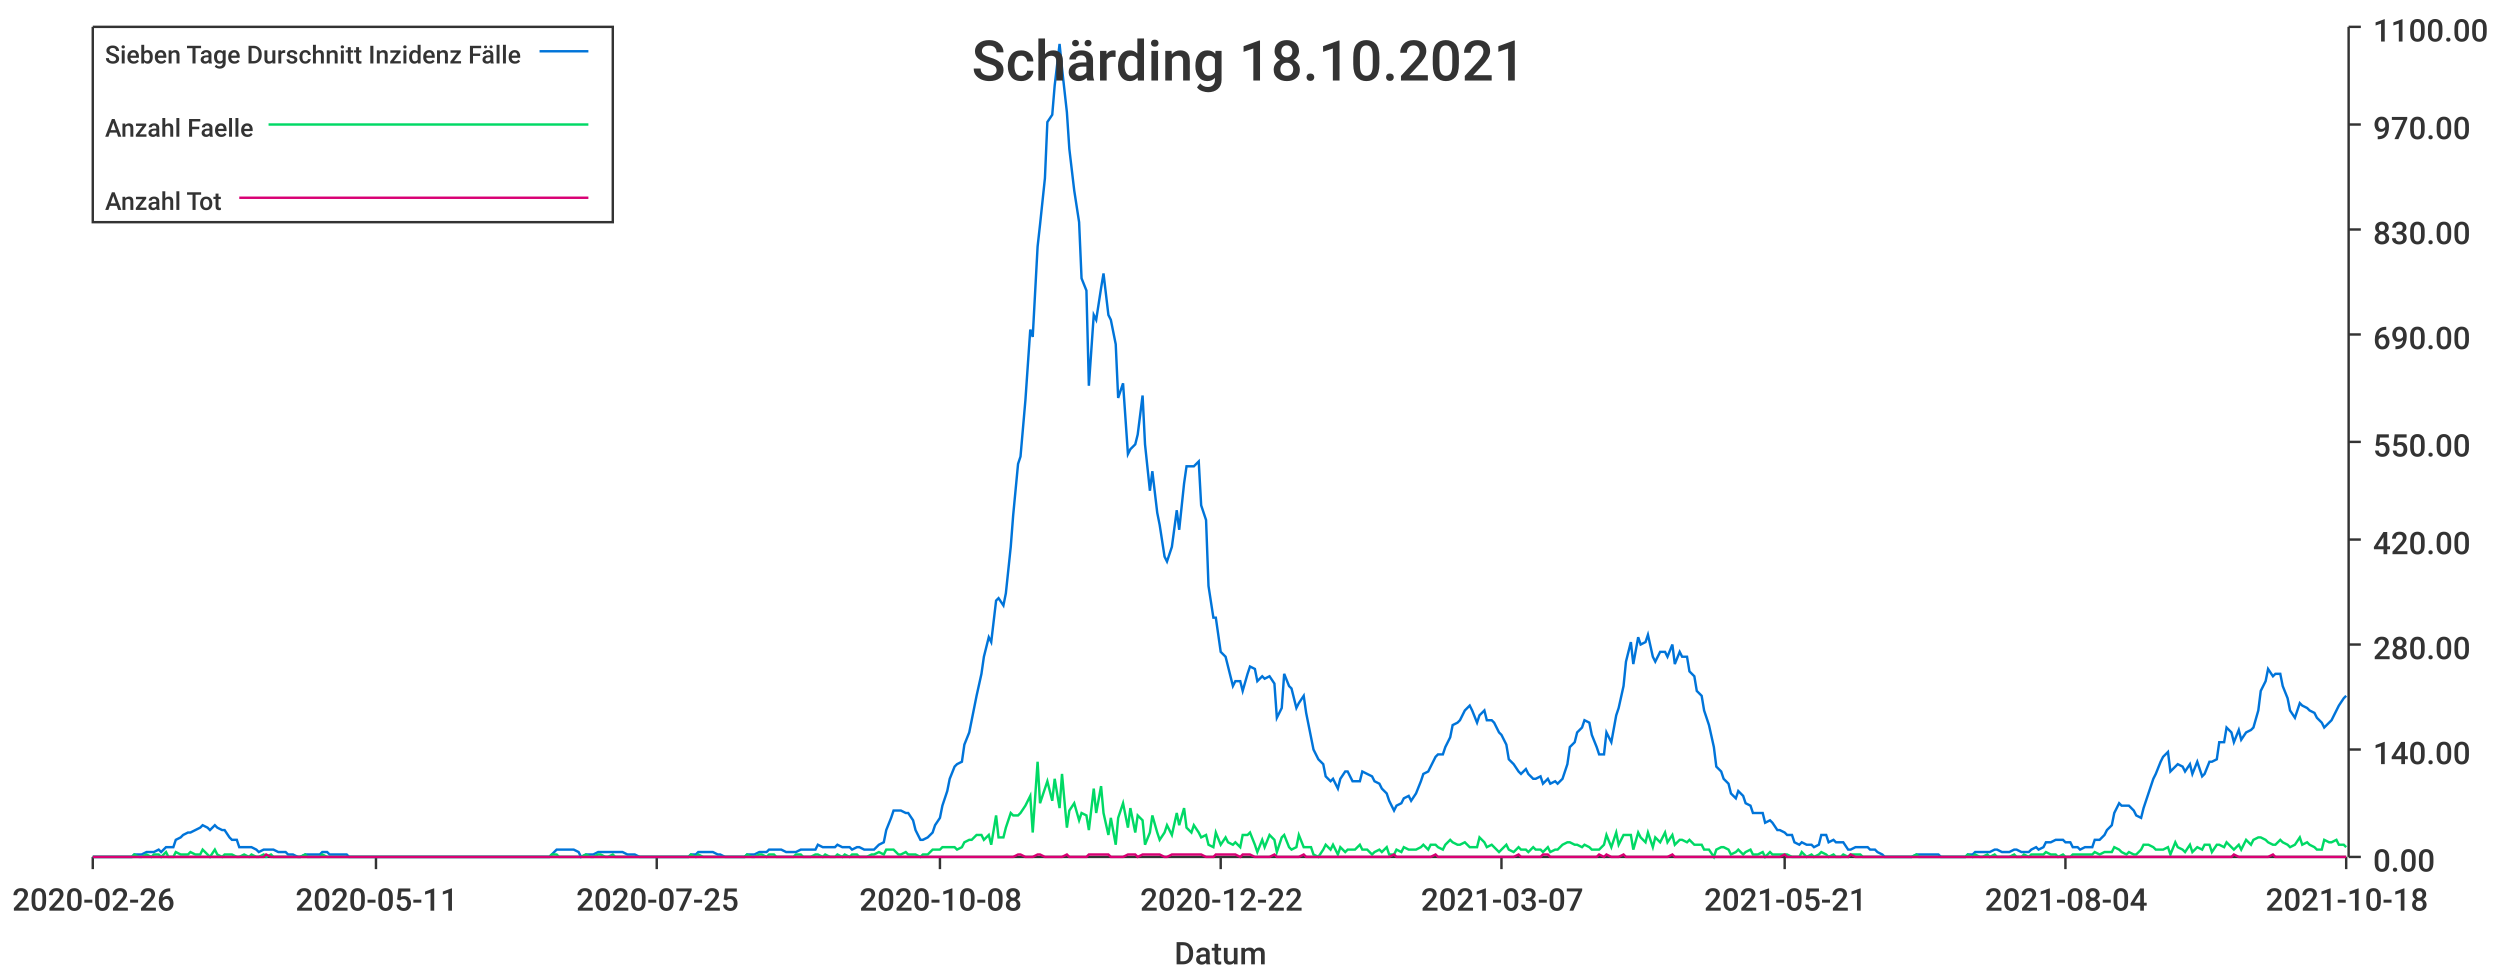
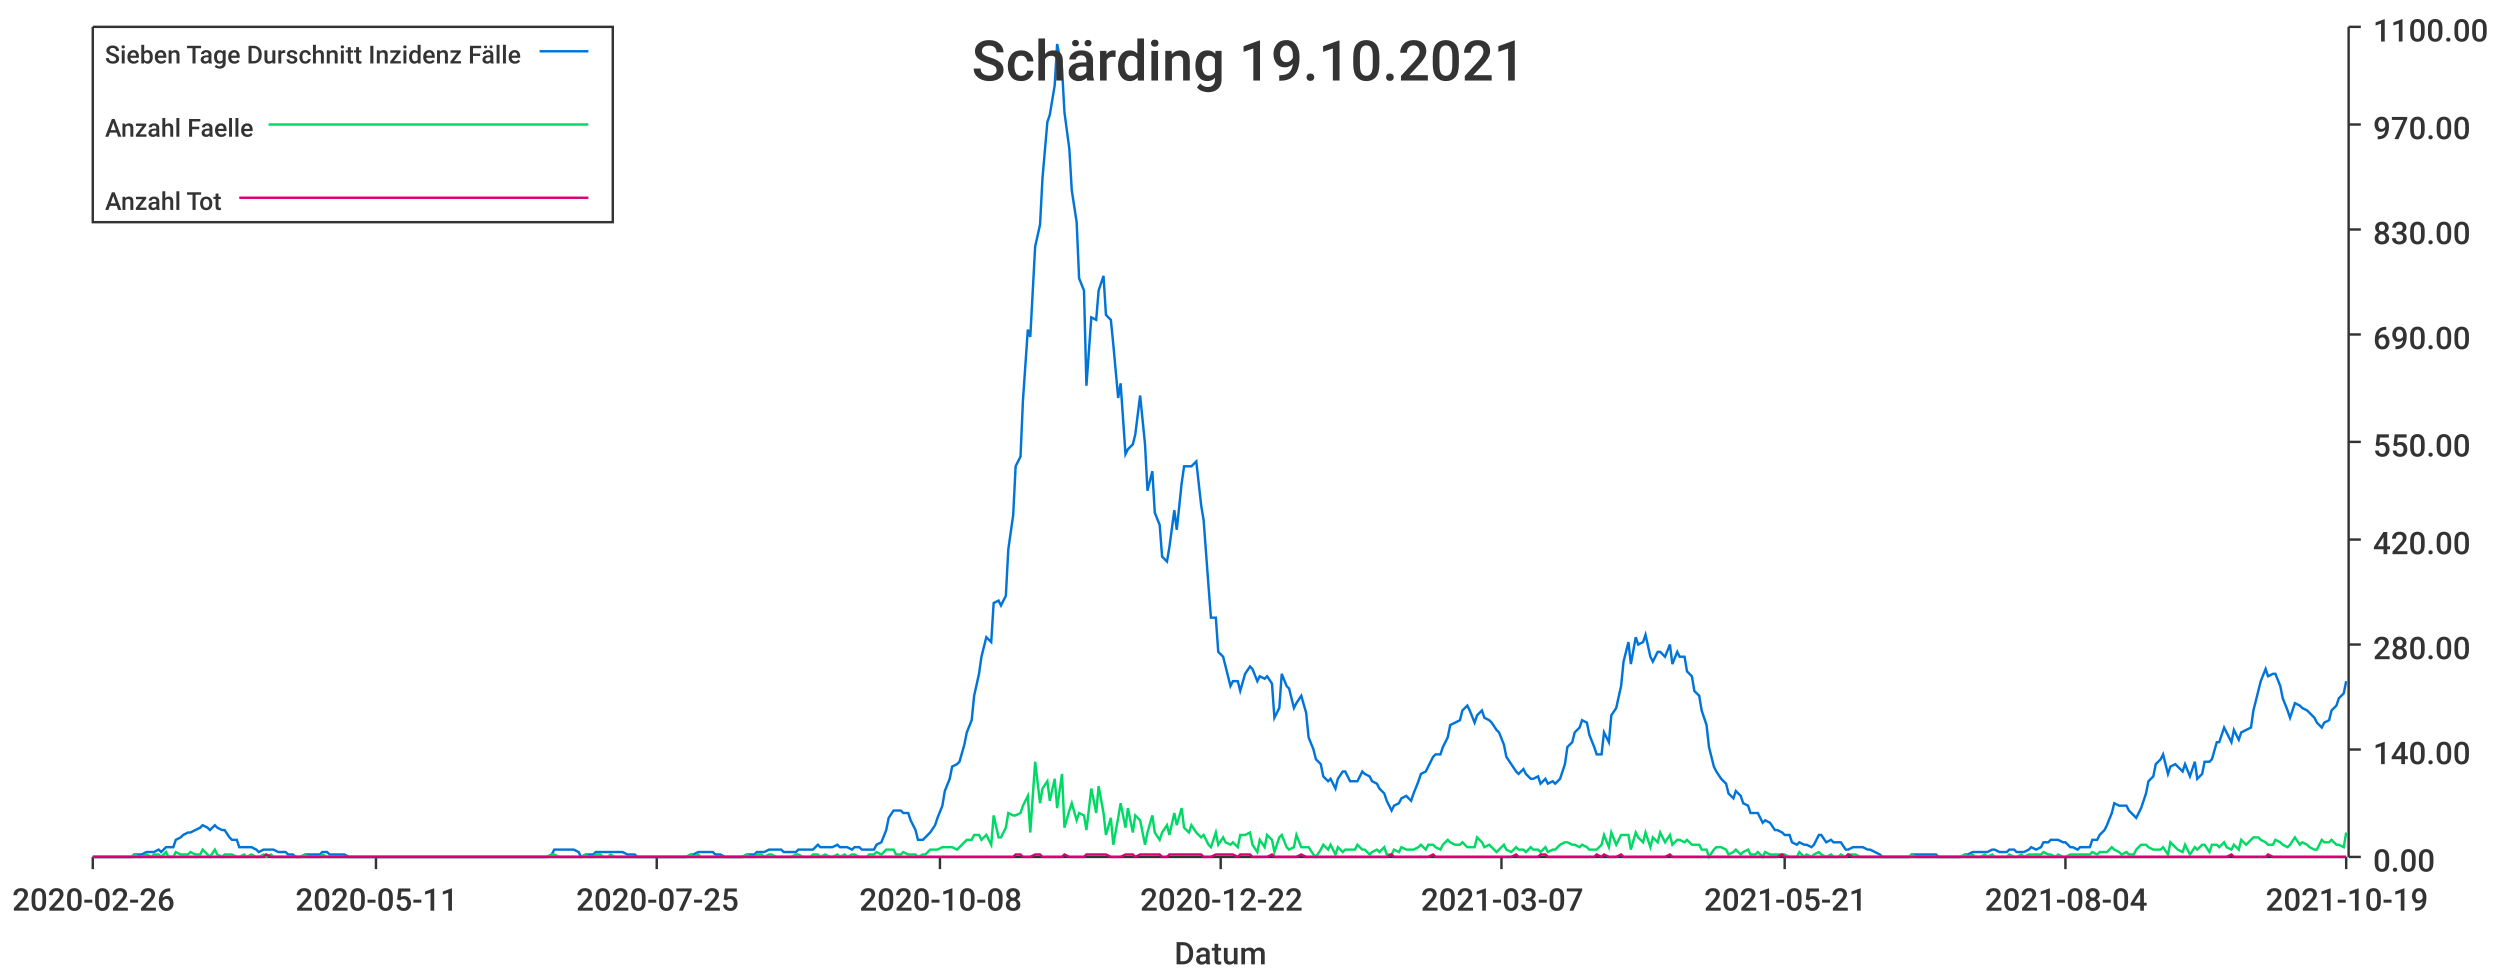
<svg xmlns="http://www.w3.org/2000/svg" width="1024" height="400">\n<path d="M 0 0 L 1024 0 L 1024 400 L 0 400 L 0 0" style="stroke-width:0;stroke:rgba(255,255,255,1.0);fill:rgba(255,255,255,1.0)" />
  <path d="M 38 11 L 961 11 L 961 351 L 38 351 L 38 11" style="stroke-width:0;stroke:rgba(255,255,255,1.0);fill:rgba(255,255,255,1.0)" />
  <path d="M 38 351 L 961 351" style="stroke-width:1;stroke:rgba(51,51,51,1.0);fill:none" />
  <path d="M 38 351 L 38 356" style="stroke-width:1;stroke:rgba(51,51,51,1.0);fill:none" />
  <text x="5" y="373" style="stroke-width:0;stroke:none;fill:rgba(51,51,51,1.0);font-size:12.8px;font-family:'Roboto Medium',sans-serif">2020-02-26</text>
  <path d="M 154 351 L 154 356" style="stroke-width:1;stroke:rgba(51,51,51,1.0);fill:none" />
  <text x="121" y="373" style="stroke-width:0;stroke:none;fill:rgba(51,51,51,1.0);font-size:12.8px;font-family:'Roboto Medium',sans-serif">2020-05-11</text>
  <path d="M 269 351 L 269 356" style="stroke-width:1;stroke:rgba(51,51,51,1.0);fill:none" />
  <text x="236" y="373" style="stroke-width:0;stroke:none;fill:rgba(51,51,51,1.0);font-size:12.8px;font-family:'Roboto Medium',sans-serif">2020-07-25</text>
  <path d="M 385 351 L 385 356" style="stroke-width:1;stroke:rgba(51,51,51,1.0);fill:none" />
  <text x="352" y="373" style="stroke-width:0;stroke:none;fill:rgba(51,51,51,1.0);font-size:12.8px;font-family:'Roboto Medium',sans-serif">2020-10-08</text>
  <path d="M 500 351 L 500 356" style="stroke-width:1;stroke:rgba(51,51,51,1.0);fill:none" />
  <text x="467" y="373" style="stroke-width:0;stroke:none;fill:rgba(51,51,51,1.0);font-size:12.8px;font-family:'Roboto Medium',sans-serif">2020-12-22</text>
  <path d="M 615 351 L 615 356" style="stroke-width:1;stroke:rgba(51,51,51,1.0);fill:none" />
  <text x="582" y="373" style="stroke-width:0;stroke:none;fill:rgba(51,51,51,1.0);font-size:12.8px;font-family:'Roboto Medium',sans-serif">2021-03-07</text>
  <path d="M 731 351 L 731 356" style="stroke-width:1;stroke:rgba(51,51,51,1.0);fill:none" />
  <text x="698" y="373" style="stroke-width:0;stroke:none;fill:rgba(51,51,51,1.0);font-size:12.8px;font-family:'Roboto Medium',sans-serif">2021-05-21</text>
  <path d="M 846 351 L 846 356" style="stroke-width:1;stroke:rgba(51,51,51,1.0);fill:none" />
  <text x="813" y="373" style="stroke-width:0;stroke:none;fill:rgba(51,51,51,1.0);font-size:12.8px;font-family:'Roboto Medium',sans-serif">2021-08-04</text>
  <path d="M 961 351 L 961 356" style="stroke-width:1;stroke:rgba(51,51,51,1.0);fill:none" />
-   <text x="928" y="373" style="stroke-width:0;stroke:none;fill:rgba(51,51,51,1.0);font-size:12.8px;font-family:'Roboto Medium',sans-serif">2021-10-18</text>
+   <text x="928" y="373" style="stroke-width:0;stroke:none;fill:rgba(51,51,51,1.0);font-size:12.8px;font-family:'Roboto Medium',sans-serif">2021-10-19</text>
  <text x="481" y="395" style="stroke-width:0;stroke:none;fill:rgba(51,51,51,1.0);font-size:12.8px;font-family:'Roboto Medium',sans-serif">Datum</text>
  <path d="M 962 351 L 962 11" style="stroke-width:1;stroke:rgba(51,51,51,1.0);fill:none" />
  <path d="M 962 351 L 967 351" style="stroke-width:1;stroke:rgba(51,51,51,1.0);fill:none" />
  <text x="972" y="357" style="stroke-width:0;stroke:none;fill:rgba(51,51,51,1.0);font-size:12.8px;font-family:'Roboto Medium',sans-serif">0.00</text>
  <path d="M 962 307 L 967 307" style="stroke-width:1;stroke:rgba(51,51,51,1.0);fill:none" />
  <text x="972" y="313" style="stroke-width:0;stroke:none;fill:rgba(51,51,51,1.0);font-size:12.8px;font-family:'Roboto Medium',sans-serif">140.00</text>
  <path d="M 962 264 L 967 264" style="stroke-width:1;stroke:rgba(51,51,51,1.0);fill:none" />
  <text x="972" y="270" style="stroke-width:0;stroke:none;fill:rgba(51,51,51,1.0);font-size:12.8px;font-family:'Roboto Medium',sans-serif">280.00</text>
  <path d="M 962 221 L 967 221" style="stroke-width:1;stroke:rgba(51,51,51,1.0);fill:none" />
  <text x="972" y="227" style="stroke-width:0;stroke:none;fill:rgba(51,51,51,1.0);font-size:12.8px;font-family:'Roboto Medium',sans-serif">420.00</text>
  <path d="M 962 181 L 967 181" style="stroke-width:1;stroke:rgba(51,51,51,1.0);fill:none" />
  <text x="972" y="187" style="stroke-width:0;stroke:none;fill:rgba(51,51,51,1.0);font-size:12.8px;font-family:'Roboto Medium',sans-serif">550.00</text>
  <path d="M 962 137 L 967 137" style="stroke-width:1;stroke:rgba(51,51,51,1.0);fill:none" />
  <text x="972" y="143" style="stroke-width:0;stroke:none;fill:rgba(51,51,51,1.0);font-size:12.8px;font-family:'Roboto Medium',sans-serif">690.00</text>
  <path d="M 962 94 L 967 94" style="stroke-width:1;stroke:rgba(51,51,51,1.0);fill:none" />
  <text x="972" y="100" style="stroke-width:0;stroke:none;fill:rgba(51,51,51,1.0);font-size:12.8px;font-family:'Roboto Medium',sans-serif">830.00</text>
  <path d="M 962 51 L 967 51" style="stroke-width:1;stroke:rgba(51,51,51,1.0);fill:none" />
  <text x="972" y="57" style="stroke-width:0;stroke:none;fill:rgba(51,51,51,1.0);font-size:12.8px;font-family:'Roboto Medium',sans-serif">970.00</text>
  <path d="M 962 11 L 967 11" style="stroke-width:1;stroke:rgba(51,51,51,1.0);fill:none" />
  <text x="972" y="17" style="stroke-width:0;stroke:none;fill:rgba(51,51,51,1.0);font-size:12.8px;font-family:'Roboto Medium',sans-serif">1100.00</text>
-   <path d="M 38 351 L 40 351 L 42 351 L 43 351 L 45 351 L 46 351 L 48 351 L 49 351 L 51 351 L 52 351 L 54 351 L 55 350 L 57 350 L 58 350 L 60 349 L 62 349 L 63 349 L 65 348 L 66 349 L 68 347 L 69 347 L 71 347 L 72 344 L 74 343 L 75 342 L 77 341 L 78 341 L 80 340 L 82 339 L 83 338 L 85 339 L 86 340 L 88 338 L 89 339 L 91 340 L 92 340 L 94 343 L 95 344 L 97 344 L 98 347 L 100 347 L 102 347 L 103 347 L 105 348 L 106 349 L 108 348 L 109 348 L 111 348 L 112 348 L 114 349 L 115 349 L 117 349 L 118 350 L 120 350 L 122 351 L 123 351 L 125 350 L 126 350 L 128 350 L 129 350 L 131 350 L 132 349 L 134 349 L 135 350 L 137 350 L 138 350 L 140 350 L 142 350 L 143 351 L 145 351 L 146 351 L 148 351 L 149 351 L 151 351 L 152 351 L 154 351 L 155 351 L 157 351 L 158 351 L 160 351 L 162 351 L 163 351 L 165 351 L 166 351 L 168 351 L 169 351 L 171 351 L 172 351 L 174 351 L 175 351 L 177 351 L 178 351 L 180 351 L 182 351 L 183 351 L 185 351 L 186 351 L 188 351 L 189 351 L 191 351 L 192 351 L 194 351 L 195 351 L 197 351 L 198 351 L 200 351 L 202 351 L 203 351 L 205 351 L 206 351 L 208 351 L 209 351 L 211 351 L 212 351 L 214 351 L 215 351 L 217 351 L 218 351 L 220 351 L 222 351 L 223 351 L 225 351 L 226 350 L 228 348 L 229 348 L 231 348 L 232 348 L 234 348 L 235 348 L 237 349 L 238 351 L 240 350 L 242 350 L 243 350 L 245 349 L 246 349 L 248 349 L 249 349 L 251 349 L 252 349 L 254 349 L 255 349 L 257 350 L 258 350 L 260 350 L 262 351 L 263 351 L 265 351 L 266 351 L 268 351 L 269 351 L 271 351 L 272 351 L 274 351 L 275 351 L 277 351 L 278 351 L 280 351 L 282 351 L 283 350 L 285 350 L 286 349 L 288 349 L 289 349 L 291 349 L 292 349 L 294 350 L 295 350 L 297 351 L 298 351 L 300 351 L 302 351 L 303 351 L 305 351 L 306 350 L 308 350 L 309 350 L 311 349 L 312 349 L 314 349 L 315 348 L 317 348 L 318 348 L 320 348 L 322 349 L 323 349 L 325 349 L 326 349 L 328 348 L 329 348 L 331 348 L 332 348 L 334 348 L 335 346 L 337 347 L 338 347 L 340 347 L 342 347 L 343 346 L 345 347 L 346 347 L 348 347 L 349 348 L 351 347 L 352 347 L 354 348 L 355 348 L 357 348 L 358 348 L 360 346 L 362 345 L 363 340 L 365 335 L 366 332 L 368 332 L 369 332 L 371 333 L 372 333 L 374 336 L 375 340 L 377 344 L 378 344 L 380 343 L 382 341 L 383 338 L 385 335 L 386 330 L 388 324 L 389 319 L 391 314 L 392 313 L 394 312 L 395 305 L 397 300 L 398 295 L 400 285 L 402 276 L 403 269 L 405 261 L 406 263 L 408 246 L 409 245 L 411 248 L 412 243 L 414 224 L 415 211 L 417 190 L 418 187 L 420 164 L 422 135 L 423 138 L 425 101 L 426 92 L 428 73 L 429 50 L 431 47 L 432 35 L 434 18 L 435 28 L 437 46 L 438 61 L 440 78 L 442 91 L 443 114 L 445 119 L 446 158 L 448 129 L 449 131 L 451 118 L 452 112 L 454 129 L 455 131 L 457 141 L 458 163 L 460 157 L 462 186 L 463 184 L 465 182 L 466 178 L 468 162 L 469 182 L 471 201 L 472 193 L 474 210 L 475 215 L 477 228 L 478 230 L 480 224 L 482 209 L 483 217 L 485 198 L 486 191 L 488 191 L 489 191 L 491 189 L 492 207 L 494 213 L 495 240 L 497 253 L 498 253 L 500 267 L 502 269 L 503 273 L 505 281 L 506 279 L 508 279 L 509 283 L 511 276 L 512 273 L 514 274 L 515 279 L 517 277 L 518 278 L 520 277 L 522 280 L 523 294 L 525 290 L 526 276 L 528 281 L 529 282 L 531 290 L 532 288 L 534 285 L 535 292 L 537 302 L 538 307 L 540 311 L 542 313 L 543 318 L 545 320 L 546 319 L 548 323 L 549 319 L 551 316 L 552 316 L 554 320 L 555 320 L 557 320 L 558 316 L 560 317 L 562 318 L 563 320 L 565 321 L 566 323 L 568 325 L 569 328 L 571 332 L 572 330 L 574 329 L 575 327 L 577 326 L 578 328 L 580 325 L 582 320 L 583 317 L 585 316 L 586 314 L 588 310 L 589 309 L 591 309 L 592 306 L 594 302 L 595 297 L 597 296 L 598 295 L 600 291 L 602 289 L 603 291 L 605 296 L 606 293 L 608 291 L 609 295 L 611 295 L 612 296 L 614 300 L 615 301 L 617 305 L 618 311 L 620 313 L 622 316 L 623 317 L 625 315 L 626 317 L 628 319 L 629 319 L 631 318 L 632 321 L 634 319 L 635 321 L 637 320 L 638 321 L 640 319 L 642 313 L 643 306 L 645 304 L 646 300 L 648 298 L 649 295 L 651 296 L 652 301 L 654 306 L 655 309 L 657 309 L 658 300 L 660 304 L 662 293 L 663 290 L 665 281 L 666 271 L 668 263 L 669 272 L 671 261 L 672 264 L 674 263 L 675 260 L 677 269 L 678 271 L 680 267 L 682 267 L 683 269 L 685 264 L 686 272 L 688 267 L 689 269 L 691 269 L 692 275 L 694 277 L 695 283 L 697 285 L 698 291 L 700 297 L 702 306 L 703 314 L 705 316 L 706 319 L 708 321 L 709 325 L 711 327 L 712 324 L 714 326 L 715 329 L 717 330 L 718 333 L 720 333 L 722 333 L 723 337 L 725 336 L 726 337 L 728 340 L 729 340 L 731 341 L 732 342 L 734 342 L 735 345 L 737 346 L 738 345 L 740 346 L 742 346 L 743 347 L 745 346 L 746 342 L 748 342 L 749 345 L 751 344 L 752 345 L 754 345 L 755 345 L 757 348 L 758 348 L 760 347 L 762 347 L 763 347 L 765 347 L 766 348 L 768 348 L 769 349 L 771 350 L 772 351 L 774 351 L 775 351 L 777 351 L 778 351 L 780 351 L 782 351 L 783 351 L 785 350 L 786 350 L 788 350 L 789 350 L 791 350 L 792 350 L 794 350 L 795 351 L 797 351 L 798 351 L 800 351 L 802 351 L 803 351 L 805 351 L 806 350 L 808 350 L 809 349 L 811 349 L 812 349 L 814 349 L 815 349 L 817 348 L 818 348 L 820 349 L 822 349 L 823 349 L 825 348 L 826 348 L 828 349 L 829 349 L 831 349 L 832 348 L 834 347 L 835 348 L 837 347 L 838 345 L 840 345 L 842 344 L 843 344 L 845 344 L 846 345 L 848 345 L 849 347 L 851 347 L 852 348 L 854 347 L 855 347 L 857 347 L 858 344 L 860 344 L 862 342 L 863 340 L 865 338 L 866 333 L 868 329 L 869 330 L 871 330 L 872 330 L 874 332 L 875 334 L 877 335 L 878 331 L 880 325 L 882 319 L 883 317 L 885 312 L 886 310 L 888 308 L 889 316 L 891 314 L 892 313 L 894 314 L 895 316 L 897 313 L 898 317 L 900 312 L 902 318 L 903 317 L 905 312 L 906 312 L 908 311 L 909 304 L 911 304 L 912 298 L 914 300 L 915 304 L 917 299 L 918 303 L 920 300 L 922 299 L 923 298 L 925 291 L 926 283 L 928 279 L 929 274 L 931 277 L 932 276 L 934 276 L 935 281 L 937 286 L 938 291 L 940 294 L 942 288 L 943 289 L 945 290 L 946 291 L 948 292 L 949 294 L 951 296 L 952 298 L 954 296 L 955 295 L 957 291 L 958 289 L 960 286 L 961 285" style="stroke-width:1;stroke:rgba(0,116,217,1.0);fill:none" />
-   <path d="M 38 351 L 40 351 L 42 351 L 43 351 L 45 351 L 46 351 L 48 351 L 49 351 L 51 351 L 52 351 L 54 351 L 55 350 L 57 351 L 58 351 L 60 350 L 62 351 L 63 350 L 65 350 L 66 351 L 68 349 L 69 351 L 71 351 L 72 349 L 74 350 L 75 350 L 77 350 L 78 349 L 80 350 L 82 350 L 83 348 L 85 350 L 86 351 L 88 348 L 89 350 L 91 351 L 92 350 L 94 350 L 95 350 L 97 351 L 98 351 L 100 350 L 102 351 L 103 350 L 105 351 L 106 351 L 108 350 L 109 351 L 111 350 L 112 351 L 114 351 L 115 351 L 117 351 L 118 351 L 120 351 L 122 351 L 123 351 L 125 350 L 126 351 L 128 351 L 129 351 L 131 351 L 132 350 L 134 351 L 135 351 L 137 351 L 138 351 L 140 351 L 142 351 L 143 351 L 145 351 L 146 351 L 148 351 L 149 351 L 151 351 L 152 351 L 154 351 L 155 351 L 157 351 L 158 351 L 160 351 L 162 351 L 163 351 L 165 351 L 166 351 L 168 351 L 169 351 L 171 351 L 172 351 L 174 351 L 175 351 L 177 351 L 178 351 L 180 351 L 182 351 L 183 351 L 185 351 L 186 351 L 188 351 L 189 351 L 191 351 L 192 351 L 194 351 L 195 351 L 197 351 L 198 351 L 200 351 L 202 351 L 203 351 L 205 351 L 206 351 L 208 351 L 209 351 L 211 351 L 212 351 L 214 351 L 215 351 L 217 351 L 218 351 L 220 351 L 222 351 L 223 351 L 225 351 L 226 350 L 228 350 L 229 351 L 231 351 L 232 351 L 234 351 L 235 351 L 237 351 L 238 351 L 240 350 L 242 351 L 243 351 L 245 350 L 246 350 L 248 351 L 249 351 L 251 350 L 252 351 L 254 351 L 255 351 L 257 351 L 258 351 L 260 351 L 262 351 L 263 351 L 265 351 L 266 351 L 268 351 L 269 351 L 271 351 L 272 351 L 274 351 L 275 351 L 277 351 L 278 351 L 280 351 L 282 351 L 283 350 L 285 351 L 286 350 L 288 351 L 289 351 L 291 351 L 292 351 L 294 351 L 295 351 L 297 351 L 298 351 L 300 351 L 302 351 L 303 351 L 305 351 L 306 350 L 308 351 L 309 351 L 311 350 L 312 350 L 314 351 L 315 350 L 317 350 L 318 351 L 320 351 L 322 351 L 323 351 L 325 351 L 326 350 L 328 350 L 329 351 L 331 351 L 332 351 L 334 350 L 335 350 L 337 351 L 338 350 L 340 351 L 342 351 L 343 350 L 345 351 L 346 350 L 348 351 L 349 350 L 351 350 L 352 351 L 354 351 L 355 351 L 357 350 L 358 350 L 360 349 L 362 350 L 363 348 L 365 348 L 366 348 L 368 350 L 369 350 L 371 349 L 372 350 L 374 350 L 375 350 L 377 351 L 378 350 L 380 350 L 382 348 L 383 348 L 385 348 L 386 347 L 388 347 L 389 347 L 391 347 L 392 348 L 394 347 L 395 345 L 397 344 L 398 344 L 400 342 L 402 342 L 403 344 L 405 342 L 406 346 L 408 334 L 409 343 L 411 343 L 412 339 L 414 333 L 415 334 L 417 334 L 418 333 L 420 330 L 422 326 L 423 341 L 425 312 L 426 329 L 428 323 L 429 320 L 431 328 L 432 319 L 434 331 L 435 317 L 437 339 L 438 332 L 440 329 L 442 336 L 443 333 L 445 334 L 446 340 L 448 323 L 449 333 L 451 322 L 452 333 L 454 342 L 455 335 L 457 346 L 458 335 L 460 329 L 462 339 L 463 331 L 465 341 L 466 334 L 468 336 L 469 346 L 471 341 L 472 334 L 474 341 L 475 344 L 477 341 L 478 338 L 480 342 L 482 333 L 483 338 L 485 331 L 486 339 L 488 341 L 489 338 L 491 341 L 492 343 L 494 342 L 495 346 L 497 347 L 498 341 L 500 346 L 502 343 L 503 345 L 505 346 L 506 345 L 508 347 L 509 342 L 511 342 L 512 341 L 514 346 L 515 349 L 517 344 L 518 347 L 520 342 L 522 344 L 523 349 L 525 343 L 526 342 L 528 347 L 529 348 L 531 347 L 532 342 L 534 347 L 535 347 L 537 347 L 538 350 L 540 351 L 542 348 L 543 346 L 545 348 L 546 346 L 548 350 L 549 347 L 551 349 L 552 348 L 554 348 L 555 348 L 557 346 L 558 348 L 560 348 L 562 350 L 563 349 L 565 348 L 566 349 L 568 347 L 569 350 L 571 350 L 572 348 L 574 349 L 575 347 L 577 348 L 578 348 L 580 348 L 582 347 L 583 346 L 585 348 L 586 346 L 588 346 L 589 347 L 591 348 L 592 346 L 594 344 L 595 345 L 597 346 L 598 346 L 600 345 L 602 347 L 603 347 L 605 347 L 606 343 L 608 345 L 609 347 L 611 346 L 612 347 L 614 349 L 615 348 L 617 346 L 618 348 L 620 349 L 622 347 L 623 348 L 625 348 L 626 349 L 628 347 L 629 348 L 631 348 L 632 349 L 634 347 L 635 349 L 637 348 L 638 348 L 640 346 L 642 345 L 643 345 L 645 346 L 646 346 L 648 347 L 649 346 L 651 347 L 652 348 L 654 348 L 655 348 L 657 346 L 658 342 L 660 347 L 662 341 L 663 346 L 665 342 L 666 342 L 668 342 L 669 348 L 671 341 L 672 343 L 674 345 L 675 341 L 677 347 L 678 343 L 680 345 L 682 341 L 683 345 L 685 342 L 686 346 L 688 344 L 689 344 L 691 345 L 692 344 L 694 346 L 695 346 L 697 346 L 698 348 L 700 348 L 702 351 L 703 348 L 705 347 L 706 347 L 708 348 L 709 350 L 711 349 L 712 348 L 714 350 L 715 349 L 717 348 L 718 350 L 720 350 L 722 349 L 723 351 L 725 349 L 726 350 L 728 350 L 729 350 L 731 350 L 732 350 L 734 351 L 735 351 L 737 351 L 738 349 L 740 351 L 742 350 L 743 351 L 745 350 L 746 349 L 748 350 L 749 351 L 751 350 L 752 351 L 754 351 L 755 350 L 757 351 L 758 350 L 760 350 L 762 350 L 763 351 L 765 351 L 766 351 L 768 351 L 769 351 L 771 351 L 772 351 L 774 351 L 775 351 L 777 351 L 778 351 L 780 351 L 782 351 L 783 351 L 785 350 L 786 351 L 788 351 L 789 351 L 791 351 L 792 351 L 794 351 L 795 351 L 797 351 L 798 351 L 800 351 L 802 351 L 803 351 L 805 351 L 806 350 L 808 351 L 809 350 L 811 351 L 812 351 L 814 350 L 815 351 L 817 350 L 818 351 L 820 351 L 822 351 L 823 351 L 825 350 L 826 351 L 828 351 L 829 350 L 831 351 L 832 350 L 834 350 L 835 350 L 837 350 L 838 349 L 840 350 L 842 350 L 843 351 L 845 350 L 846 351 L 848 351 L 849 350 L 851 350 L 852 350 L 854 350 L 855 350 L 857 350 L 858 349 L 860 350 L 862 349 L 863 349 L 865 349 L 866 347 L 868 348 L 869 349 L 871 350 L 872 349 L 874 350 L 875 350 L 877 348 L 878 346 L 880 346 L 882 347 L 883 348 L 885 348 L 886 348 L 888 347 L 889 350 L 891 345 L 892 347 L 894 348 L 895 349 L 897 346 L 898 349 L 900 347 L 902 348 L 903 346 L 905 346 L 906 349 L 908 346 L 909 346 L 911 347 L 912 345 L 914 347 L 915 348 L 917 346 L 918 348 L 920 344 L 922 346 L 923 344 L 925 343 L 926 343 L 928 344 L 929 345 L 931 346 L 932 346 L 934 344 L 935 345 L 937 346 L 938 347 L 940 346 L 942 343 L 943 346 L 945 345 L 946 346 L 948 347 L 949 348 L 951 348 L 952 344 L 954 345 L 955 345 L 957 344 L 958 346 L 960 346 L 961 347" style="stroke-width:1;stroke:rgba(0,217,101,1.0);fill:none" />
-   <path d="M 38 351 L 40 351 L 42 351 L 43 351 L 45 351 L 46 351 L 48 351 L 49 351 L 51 351 L 52 351 L 54 351 L 55 351 L 57 351 L 58 351 L 60 351 L 62 351 L 63 351 L 65 351 L 66 351 L 68 351 L 69 351 L 71 351 L 72 351 L 74 351 L 75 351 L 77 351 L 78 351 L 80 351 L 82 351 L 83 351 L 85 351 L 86 351 L 88 351 L 89 351 L 91 351 L 92 351 L 94 351 L 95 351 L 97 351 L 98 351 L 100 351 L 102 351 L 103 351 L 105 351 L 106 351 L 108 351 L 109 350 L 111 351 L 112 351 L 114 351 L 115 351 L 117 351 L 118 351 L 120 351 L 122 351 L 123 351 L 125 351 L 126 351 L 128 351 L 129 351 L 131 351 L 132 351 L 134 351 L 135 351 L 137 351 L 138 351 L 140 351 L 142 351 L 143 351 L 145 351 L 146 351 L 148 351 L 149 351 L 151 351 L 152 351 L 154 351 L 155 351 L 157 351 L 158 351 L 160 351 L 162 351 L 163 351 L 165 351 L 166 351 L 168 351 L 169 351 L 171 351 L 172 351 L 174 351 L 175 351 L 177 351 L 178 351 L 180 351 L 182 351 L 183 351 L 185 351 L 186 351 L 188 351 L 189 351 L 191 351 L 192 351 L 194 351 L 195 351 L 197 351 L 198 351 L 200 351 L 202 351 L 203 351 L 205 351 L 206 351 L 208 351 L 209 351 L 211 351 L 212 351 L 214 351 L 215 351 L 217 351 L 218 351 L 220 351 L 222 351 L 223 351 L 225 351 L 226 351 L 228 351 L 229 351 L 231 351 L 232 351 L 234 351 L 235 351 L 237 351 L 238 351 L 240 351 L 242 351 L 243 351 L 245 351 L 246 351 L 248 351 L 249 351 L 251 351 L 252 351 L 254 351 L 255 351 L 257 351 L 258 351 L 260 351 L 262 351 L 263 351 L 265 351 L 266 351 L 268 351 L 269 351 L 271 351 L 272 351 L 274 351 L 275 351 L 277 351 L 278 351 L 280 351 L 282 351 L 283 351 L 285 351 L 286 351 L 288 351 L 289 351 L 291 351 L 292 351 L 294 351 L 295 351 L 297 351 L 298 351 L 300 351 L 302 351 L 303 351 L 305 351 L 306 351 L 308 351 L 309 351 L 311 351 L 312 351 L 314 351 L 315 351 L 317 351 L 318 351 L 320 351 L 322 351 L 323 351 L 325 351 L 326 351 L 328 351 L 329 351 L 331 351 L 332 351 L 334 351 L 335 351 L 337 351 L 338 351 L 340 351 L 342 351 L 343 351 L 345 351 L 346 351 L 348 351 L 349 351 L 351 351 L 352 351 L 354 351 L 355 351 L 357 351 L 358 351 L 360 351 L 362 351 L 363 351 L 365 351 L 366 351 L 368 351 L 369 351 L 371 351 L 372 351 L 374 351 L 375 351 L 377 351 L 378 351 L 380 351 L 382 351 L 383 351 L 385 351 L 386 351 L 388 351 L 389 351 L 391 351 L 392 351 L 394 351 L 395 351 L 397 351 L 398 351 L 400 351 L 402 351 L 403 351 L 405 351 L 406 351 L 408 351 L 409 351 L 411 351 L 412 351 L 414 351 L 415 351 L 417 350 L 418 350 L 420 351 L 422 351 L 423 351 L 425 350 L 426 350 L 428 351 L 429 351 L 431 351 L 432 351 L 434 351 L 435 351 L 437 350 L 438 351 L 440 351 L 442 351 L 443 351 L 445 351 L 446 350 L 448 350 L 449 350 L 451 350 L 452 350 L 454 350 L 455 351 L 457 351 L 458 351 L 460 351 L 462 350 L 463 350 L 465 350 L 466 351 L 468 350 L 469 350 L 471 350 L 472 350 L 474 350 L 475 350 L 477 351 L 478 351 L 480 350 L 482 350 L 483 350 L 485 350 L 486 350 L 488 350 L 489 350 L 491 350 L 492 350 L 494 351 L 495 351 L 497 351 L 498 350 L 500 350 L 502 350 L 503 350 L 505 350 L 506 350 L 508 351 L 509 350 L 511 350 L 512 350 L 514 351 L 515 351 L 517 351 L 518 351 L 520 351 L 522 350 L 523 351 L 525 351 L 526 351 L 528 351 L 529 351 L 531 351 L 532 351 L 534 350 L 535 351 L 537 351 L 538 351 L 540 351 L 542 351 L 543 351 L 545 351 L 546 351 L 548 351 L 549 351 L 551 351 L 552 351 L 554 351 L 555 351 L 557 351 L 558 351 L 560 351 L 562 351 L 563 351 L 565 351 L 566 351 L 568 351 L 569 351 L 571 350 L 572 351 L 574 351 L 575 351 L 577 351 L 578 351 L 580 351 L 582 351 L 583 351 L 585 351 L 586 351 L 588 350 L 589 351 L 591 351 L 592 351 L 594 351 L 595 351 L 597 351 L 598 351 L 600 351 L 602 351 L 603 351 L 605 351 L 606 351 L 608 351 L 609 351 L 611 351 L 612 351 L 614 351 L 615 351 L 617 351 L 618 351 L 620 351 L 622 350 L 623 351 L 625 351 L 626 351 L 628 351 L 629 351 L 631 351 L 632 350 L 634 350 L 635 351 L 637 351 L 638 351 L 640 351 L 642 351 L 643 351 L 645 351 L 646 351 L 648 351 L 649 351 L 651 351 L 652 351 L 654 351 L 655 350 L 657 351 L 658 350 L 660 351 L 662 351 L 663 351 L 665 350 L 666 351 L 668 351 L 669 351 L 671 351 L 672 351 L 674 351 L 675 351 L 677 351 L 678 351 L 680 351 L 682 351 L 683 351 L 685 350 L 686 351 L 688 351 L 689 351 L 691 351 L 692 351 L 694 351 L 695 351 L 697 351 L 698 351 L 700 351 L 702 351 L 703 351 L 705 351 L 706 351 L 708 351 L 709 351 L 711 351 L 712 351 L 714 351 L 715 351 L 717 351 L 718 351 L 720 351 L 722 351 L 723 351 L 725 351 L 726 351 L 728 351 L 729 351 L 731 350 L 732 351 L 734 351 L 735 351 L 737 351 L 738 351 L 740 351 L 742 351 L 743 351 L 745 351 L 746 351 L 748 351 L 749 351 L 751 351 L 752 351 L 754 351 L 755 351 L 757 351 L 758 350 L 760 351 L 762 351 L 763 351 L 765 351 L 766 351 L 768 351 L 769 351 L 771 351 L 772 351 L 774 351 L 775 351 L 777 351 L 778 351 L 780 351 L 782 351 L 783 351 L 785 351 L 786 351 L 788 351 L 789 351 L 791 351 L 792 351 L 794 351 L 795 351 L 797 351 L 798 351 L 800 351 L 802 351 L 803 351 L 805 351 L 806 351 L 808 351 L 809 351 L 811 351 L 812 351 L 814 351 L 815 351 L 817 351 L 818 351 L 820 351 L 822 351 L 823 351 L 825 351 L 826 351 L 828 351 L 829 351 L 831 351 L 832 351 L 834 351 L 835 351 L 837 351 L 838 351 L 840 351 L 842 351 L 843 351 L 845 351 L 846 351 L 848 351 L 849 351 L 851 351 L 852 351 L 854 351 L 855 351 L 857 351 L 858 351 L 860 351 L 862 351 L 863 351 L 865 351 L 866 351 L 868 351 L 869 351 L 871 351 L 872 351 L 874 351 L 875 351 L 877 351 L 878 351 L 880 351 L 882 351 L 883 351 L 885 351 L 886 351 L 888 351 L 889 351 L 891 351 L 892 351 L 894 351 L 895 351 L 897 351 L 898 351 L 900 351 L 902 351 L 903 351 L 905 351 L 906 351 L 908 351 L 909 351 L 911 351 L 912 351 L 914 351 L 915 350 L 917 351 L 918 351 L 920 351 L 922 351 L 923 351 L 925 351 L 926 351 L 928 351 L 929 351 L 931 350 L 932 351 L 934 351 L 935 351 L 937 351 L 938 351 L 940 351 L 942 351 L 943 351 L 945 351 L 946 351 L 948 351 L 949 351 L 951 351 L 952 351 L 954 351 L 955 351 L 957 351 L 958 351 L 960 351 L 961 351" style="stroke-width:1;stroke:rgba(217,0,116,1.0);fill:none" />
-   <text x="398" y="33" style="stroke-width:0;stroke:none;fill:rgba(51,51,51,1.0);font-size:23.0px;font-family:'Roboto Medium',sans-serif">Schärding 18.10.2021</text>
+   <path d="M 38 351 L 40 351 L 42 351 L 43 351 L 45 351 L 46 351 L 48 351 L 49 351 L 51 351 L 52 351 L 54 351 L 55 350 L 57 350 L 58 350 L 60 349 L 62 349 L 63 349 L 65 348 L 66 349 L 68 347 L 69 347 L 71 347 L 72 344 L 74 343 L 75 342 L 77 341 L 78 341 L 80 340 L 82 339 L 83 338 L 85 339 L 86 340 L 88 338 L 89 339 L 91 340 L 92 340 L 94 343 L 95 344 L 97 344 L 98 347 L 100 347 L 101 347 L 103 347 L 105 348 L 106 349 L 108 348 L 109 348 L 111 348 L 112 348 L 114 349 L 115 349 L 117 349 L 118 350 L 120 350 L 121 351 L 123 351 L 125 350 L 126 350 L 128 350 L 129 350 L 131 350 L 132 349 L 134 349 L 135 350 L 137 350 L 138 350 L 140 350 L 141 350 L 143 351 L 144 351 L 146 351 L 148 351 L 149 351 L 151 351 L 152 351 L 154 351 L 155 351 L 157 351 L 158 351 L 160 351 L 161 351 L 163 351 L 164 351 L 166 351 L 168 351 L 169 351 L 171 351 L 172 351 L 174 351 L 175 351 L 177 351 L 178 351 L 180 351 L 181 351 L 183 351 L 184 351 L 186 351 L 187 351 L 189 351 L 191 351 L 192 351 L 194 351 L 195 351 L 197 351 L 198 351 L 200 351 L 201 351 L 203 351 L 204 351 L 206 351 L 207 351 L 209 351 L 211 351 L 212 351 L 214 351 L 215 351 L 217 351 L 218 351 L 220 351 L 221 351 L 223 351 L 224 351 L 226 350 L 227 348 L 229 348 L 230 348 L 232 348 L 234 348 L 235 348 L 237 349 L 238 351 L 240 350 L 241 350 L 243 350 L 244 349 L 246 349 L 247 349 L 249 349 L 250 349 L 252 349 L 254 349 L 255 349 L 257 350 L 258 350 L 260 350 L 261 351 L 263 351 L 264 351 L 266 351 L 267 351 L 269 351 L 270 351 L 272 351 L 273 351 L 275 351 L 277 351 L 278 351 L 280 351 L 281 351 L 283 350 L 284 350 L 286 349 L 287 349 L 289 349 L 290 349 L 292 349 L 293 350 L 295 350 L 297 351 L 298 351 L 300 351 L 301 351 L 303 351 L 304 351 L 306 350 L 307 350 L 309 350 L 310 349 L 312 349 L 313 349 L 315 348 L 316 348 L 318 348 L 320 348 L 321 349 L 323 349 L 324 349 L 326 349 L 327 348 L 329 348 L 330 348 L 332 348 L 333 348 L 335 346 L 336 347 L 338 347 L 340 347 L 341 347 L 343 346 L 344 347 L 346 347 L 347 347 L 349 348 L 350 347 L 352 347 L 353 348 L 355 348 L 356 348 L 358 348 L 359 346 L 361 345 L 363 340 L 364 335 L 366 332 L 367 332 L 369 332 L 370 333 L 372 333 L 373 336 L 375 340 L 376 344 L 378 344 L 379 343 L 381 341 L 383 338 L 384 335 L 386 330 L 387 324 L 389 319 L 390 314 L 392 313 L 393 312 L 395 305 L 396 300 L 398 295 L 399 285 L 401 276 L 402 269 L 404 261 L 406 263 L 407 247 L 409 246 L 410 248 L 412 244 L 413 225 L 415 211 L 416 191 L 418 187 L 419 164 L 421 135 L 422 138 L 424 101 L 426 92 L 427 73 L 429 50 L 430 47 L 432 35 L 433 18 L 435 28 L 436 46 L 438 61 L 439 78 L 441 91 L 442 114 L 444 119 L 445 158 L 447 130 L 449 131 L 450 119 L 452 113 L 453 129 L 455 131 L 456 141 L 458 163 L 459 157 L 461 186 L 462 184 L 464 182 L 465 178 L 467 162 L 469 182 L 470 201 L 472 193 L 473 210 L 475 215 L 476 228 L 478 230 L 479 224 L 481 209 L 482 217 L 484 198 L 485 191 L 487 191 L 488 191 L 490 189 L 492 207 L 493 213 L 495 240 L 496 253 L 498 253 L 499 267 L 501 269 L 502 273 L 504 281 L 505 279 L 507 279 L 508 283 L 510 276 L 512 273 L 513 274 L 515 279 L 516 277 L 518 278 L 519 277 L 521 280 L 522 294 L 524 290 L 525 276 L 527 281 L 528 282 L 530 290 L 531 288 L 533 285 L 535 292 L 536 302 L 538 307 L 539 311 L 541 313 L 542 318 L 544 320 L 545 319 L 547 323 L 548 319 L 550 316 L 551 316 L 553 320 L 555 320 L 556 320 L 558 316 L 559 317 L 561 318 L 562 320 L 564 321 L 565 323 L 567 325 L 568 328 L 570 332 L 571 330 L 573 329 L 574 327 L 576 326 L 578 328 L 579 325 L 581 320 L 582 317 L 584 316 L 585 314 L 587 310 L 588 309 L 590 309 L 591 306 L 593 302 L 594 297 L 596 296 L 598 295 L 599 291 L 601 289 L 602 291 L 604 296 L 605 293 L 607 291 L 608 294 L 610 295 L 611 296 L 613 299 L 614 300 L 616 305 L 617 310 L 619 313 L 621 316 L 622 317 L 624 315 L 625 317 L 627 319 L 628 319 L 630 318 L 631 321 L 633 319 L 634 321 L 636 320 L 637 321 L 639 319 L 641 313 L 642 306 L 644 304 L 645 300 L 647 298 L 648 295 L 650 296 L 651 301 L 653 306 L 654 309 L 656 309 L 657 300 L 659 304 L 660 293 L 662 290 L 664 281 L 665 271 L 667 263 L 668 272 L 670 261 L 671 264 L 673 263 L 674 260 L 676 269 L 677 271 L 679 267 L 680 267 L 682 269 L 684 264 L 685 272 L 687 267 L 688 269 L 690 269 L 691 275 L 693 277 L 694 283 L 696 285 L 697 291 L 699 297 L 700 306 L 702 314 L 703 316 L 705 319 L 707 321 L 708 325 L 710 327 L 711 324 L 713 326 L 714 329 L 716 330 L 717 333 L 719 333 L 720 333 L 722 337 L 723 336 L 725 337 L 727 340 L 728 340 L 730 341 L 731 342 L 733 342 L 734 345 L 736 346 L 737 345 L 739 346 L 740 346 L 742 347 L 743 346 L 745 342 L 746 342 L 748 345 L 750 344 L 751 345 L 753 345 L 754 345 L 756 348 L 757 348 L 759 347 L 760 347 L 762 347 L 763 347 L 765 348 L 766 348 L 768 349 L 770 350 L 771 351 L 773 351 L 774 351 L 776 351 L 777 351 L 779 351 L 780 351 L 782 351 L 783 350 L 785 350 L 786 350 L 788 350 L 789 350 L 791 350 L 793 350 L 794 351 L 796 351 L 797 351 L 799 351 L 800 351 L 802 351 L 803 351 L 805 350 L 806 350 L 808 349 L 809 349 L 811 349 L 813 349 L 814 349 L 816 348 L 817 348 L 819 349 L 820 349 L 822 349 L 823 348 L 825 348 L 826 349 L 828 349 L 829 349 L 831 348 L 832 347 L 834 348 L 836 347 L 837 345 L 839 345 L 840 344 L 842 344 L 843 344 L 845 345 L 846 345 L 848 347 L 849 347 L 851 348 L 852 347 L 854 347 L 856 347 L 857 344 L 859 344 L 860 342 L 862 340 L 863 338 L 865 333 L 866 329 L 868 330 L 869 330 L 871 330 L 872 332 L 874 334 L 875 335 L 877 331 L 879 325 L 880 320 L 882 318 L 883 313 L 885 311 L 886 309 L 888 317 L 889 314 L 891 313 L 892 314 L 894 316 L 895 313 L 897 318 L 899 312 L 900 319 L 902 317 L 903 312 L 905 312 L 906 311 L 908 304 L 909 304 L 911 298 L 912 300 L 914 304 L 915 299 L 917 303 L 918 300 L 920 299 L 922 298 L 923 291 L 925 283 L 926 279 L 928 274 L 929 277 L 931 276 L 932 276 L 934 281 L 935 286 L 937 291 L 938 294 L 940 288 L 942 289 L 943 290 L 945 291 L 946 292 L 948 294 L 949 296 L 951 298 L 952 296 L 954 295 L 955 291 L 957 289 L 958 286 L 960 284 L 961 279" style="stroke-width:1;stroke:rgba(0,116,217,1.0);fill:none" />
+   <path d="M 38 351 L 40 351 L 42 351 L 43 351 L 45 351 L 46 351 L 48 351 L 49 351 L 51 351 L 52 351 L 54 351 L 55 350 L 57 351 L 58 351 L 60 350 L 62 351 L 63 350 L 65 350 L 66 351 L 68 349 L 69 351 L 71 351 L 72 349 L 74 350 L 75 350 L 77 350 L 78 349 L 80 350 L 82 350 L 83 348 L 85 350 L 86 351 L 88 348 L 89 350 L 91 351 L 92 350 L 94 350 L 95 350 L 97 351 L 98 351 L 100 350 L 101 351 L 103 350 L 105 351 L 106 351 L 108 350 L 109 351 L 111 350 L 112 351 L 114 351 L 115 351 L 117 351 L 118 351 L 120 351 L 121 351 L 123 351 L 125 350 L 126 351 L 128 351 L 129 351 L 131 351 L 132 350 L 134 351 L 135 351 L 137 351 L 138 351 L 140 351 L 141 351 L 143 351 L 144 351 L 146 351 L 148 351 L 149 351 L 151 351 L 152 351 L 154 351 L 155 351 L 157 351 L 158 351 L 160 351 L 161 351 L 163 351 L 164 351 L 166 351 L 168 351 L 169 351 L 171 351 L 172 351 L 174 351 L 175 351 L 177 351 L 178 351 L 180 351 L 181 351 L 183 351 L 184 351 L 186 351 L 187 351 L 189 351 L 191 351 L 192 351 L 194 351 L 195 351 L 197 351 L 198 351 L 200 351 L 201 351 L 203 351 L 204 351 L 206 351 L 207 351 L 209 351 L 211 351 L 212 351 L 214 351 L 215 351 L 217 351 L 218 351 L 220 351 L 221 351 L 223 351 L 224 351 L 226 350 L 227 350 L 229 351 L 230 351 L 232 351 L 234 351 L 235 351 L 237 351 L 238 351 L 240 350 L 241 351 L 243 351 L 244 350 L 246 350 L 247 351 L 249 351 L 250 350 L 252 351 L 254 351 L 255 351 L 257 351 L 258 351 L 260 351 L 261 351 L 263 351 L 264 351 L 266 351 L 267 351 L 269 351 L 270 351 L 272 351 L 273 351 L 275 351 L 277 351 L 278 351 L 280 351 L 281 351 L 283 350 L 284 351 L 286 350 L 287 351 L 289 351 L 290 351 L 292 351 L 293 351 L 295 351 L 297 351 L 298 351 L 300 351 L 301 351 L 303 351 L 304 351 L 306 350 L 307 351 L 309 351 L 310 350 L 312 350 L 313 351 L 315 350 L 316 350 L 318 351 L 320 351 L 321 351 L 323 351 L 324 351 L 326 350 L 327 350 L 329 351 L 330 351 L 332 351 L 333 350 L 335 350 L 336 351 L 338 350 L 340 351 L 341 351 L 343 350 L 344 351 L 346 350 L 347 351 L 349 350 L 350 350 L 352 351 L 353 351 L 355 351 L 356 350 L 358 350 L 359 349 L 361 350 L 363 348 L 364 348 L 366 348 L 367 350 L 369 350 L 370 349 L 372 350 L 373 350 L 375 350 L 376 351 L 378 350 L 379 350 L 381 348 L 383 348 L 384 348 L 386 347 L 387 347 L 389 347 L 390 347 L 392 348 L 393 347 L 395 345 L 396 344 L 398 344 L 399 342 L 401 342 L 402 344 L 404 342 L 406 346 L 407 334 L 409 343 L 410 343 L 412 339 L 413 333 L 415 334 L 416 334 L 418 333 L 419 330 L 421 326 L 422 341 L 424 312 L 426 329 L 427 323 L 429 320 L 430 328 L 432 319 L 433 331 L 435 317 L 436 339 L 438 332 L 439 329 L 441 336 L 442 333 L 444 334 L 445 340 L 447 323 L 449 333 L 450 322 L 452 333 L 453 342 L 455 335 L 456 346 L 458 335 L 459 329 L 461 339 L 462 331 L 464 341 L 465 334 L 467 336 L 469 346 L 470 341 L 472 334 L 473 341 L 475 344 L 476 341 L 478 338 L 479 342 L 481 333 L 482 338 L 484 331 L 485 339 L 487 341 L 488 338 L 490 341 L 492 343 L 493 342 L 495 346 L 496 347 L 498 341 L 499 346 L 501 343 L 502 345 L 504 346 L 505 345 L 507 347 L 508 342 L 510 342 L 512 341 L 513 346 L 515 349 L 516 344 L 518 347 L 519 342 L 521 344 L 522 349 L 524 343 L 525 342 L 527 347 L 528 348 L 530 347 L 531 342 L 533 347 L 535 347 L 536 347 L 538 350 L 539 351 L 541 348 L 542 346 L 544 348 L 545 346 L 547 350 L 548 347 L 550 349 L 551 348 L 553 348 L 555 348 L 556 346 L 558 348 L 559 348 L 561 350 L 562 349 L 564 348 L 565 349 L 567 347 L 568 350 L 570 350 L 571 348 L 573 349 L 574 347 L 576 348 L 578 348 L 579 348 L 581 347 L 582 346 L 584 348 L 585 346 L 587 346 L 588 347 L 590 348 L 591 346 L 593 344 L 594 345 L 596 346 L 598 346 L 599 345 L 601 347 L 602 347 L 604 347 L 605 343 L 607 345 L 608 347 L 610 346 L 611 347 L 613 349 L 614 348 L 616 346 L 617 348 L 619 349 L 621 347 L 622 348 L 624 348 L 625 349 L 627 347 L 628 348 L 630 348 L 631 349 L 633 347 L 634 349 L 636 348 L 637 348 L 639 346 L 641 345 L 642 345 L 644 346 L 645 346 L 647 347 L 648 346 L 650 347 L 651 348 L 653 348 L 654 348 L 656 346 L 657 342 L 659 347 L 660 341 L 662 346 L 664 342 L 665 342 L 667 342 L 668 348 L 670 341 L 671 343 L 673 345 L 674 341 L 676 347 L 677 343 L 679 345 L 680 341 L 682 345 L 684 342 L 685 346 L 687 344 L 688 344 L 690 345 L 691 344 L 693 346 L 694 346 L 696 346 L 697 348 L 699 348 L 700 351 L 702 348 L 703 347 L 705 347 L 707 348 L 708 350 L 710 349 L 711 348 L 713 350 L 714 349 L 716 348 L 717 350 L 719 350 L 720 349 L 722 351 L 723 349 L 725 350 L 727 350 L 728 350 L 730 350 L 731 350 L 733 351 L 734 351 L 736 351 L 737 349 L 739 351 L 740 350 L 742 351 L 743 350 L 745 349 L 746 350 L 748 351 L 750 350 L 751 351 L 753 351 L 754 350 L 756 351 L 757 350 L 759 350 L 760 350 L 762 351 L 763 351 L 765 351 L 766 351 L 768 351 L 770 351 L 771 351 L 773 351 L 774 351 L 776 351 L 777 351 L 779 351 L 780 351 L 782 351 L 783 350 L 785 351 L 786 351 L 788 351 L 789 351 L 791 351 L 793 351 L 794 351 L 796 351 L 797 351 L 799 351 L 800 351 L 802 351 L 803 351 L 805 350 L 806 351 L 808 350 L 809 351 L 811 351 L 813 350 L 814 351 L 816 350 L 817 351 L 819 351 L 820 351 L 822 351 L 823 350 L 825 351 L 826 351 L 828 350 L 829 351 L 831 350 L 832 350 L 834 350 L 836 350 L 837 349 L 839 350 L 840 350 L 842 351 L 843 350 L 845 351 L 846 351 L 848 350 L 849 350 L 851 350 L 852 350 L 854 350 L 856 350 L 857 349 L 859 350 L 860 349 L 862 349 L 863 349 L 865 347 L 866 348 L 868 349 L 869 350 L 871 349 L 872 350 L 874 350 L 875 348 L 877 346 L 879 346 L 880 347 L 882 348 L 883 348 L 885 348 L 886 347 L 888 350 L 889 345 L 891 347 L 892 348 L 894 349 L 895 346 L 897 350 L 899 347 L 900 348 L 902 346 L 903 346 L 905 349 L 906 346 L 908 346 L 909 347 L 911 345 L 912 347 L 914 348 L 915 346 L 917 348 L 918 344 L 920 346 L 922 344 L 923 343 L 925 343 L 926 344 L 928 345 L 929 346 L 931 346 L 932 344 L 934 345 L 935 346 L 937 347 L 938 346 L 940 343 L 942 346 L 943 345 L 945 346 L 946 347 L 948 348 L 949 348 L 951 344 L 952 345 L 954 345 L 955 344 L 957 346 L 958 346 L 960 347 L 961 341" style="stroke-width:1;stroke:rgba(0,217,101,1.0);fill:none" />
+   <path d="M 38 351 L 40 351 L 42 351 L 43 351 L 45 351 L 46 351 L 48 351 L 49 351 L 51 351 L 52 351 L 54 351 L 55 351 L 57 351 L 58 351 L 60 351 L 62 351 L 63 351 L 65 351 L 66 351 L 68 351 L 69 351 L 71 351 L 72 351 L 74 351 L 75 351 L 77 351 L 78 351 L 80 351 L 82 351 L 83 351 L 85 351 L 86 351 L 88 351 L 89 351 L 91 351 L 92 351 L 94 351 L 95 351 L 97 351 L 98 351 L 100 351 L 101 351 L 103 351 L 105 351 L 106 351 L 108 351 L 109 350 L 111 351 L 112 351 L 114 351 L 115 351 L 117 351 L 118 351 L 120 351 L 121 351 L 123 351 L 125 351 L 126 351 L 128 351 L 129 351 L 131 351 L 132 351 L 134 351 L 135 351 L 137 351 L 138 351 L 140 351 L 141 351 L 143 351 L 144 351 L 146 351 L 148 351 L 149 351 L 151 351 L 152 351 L 154 351 L 155 351 L 157 351 L 158 351 L 160 351 L 161 351 L 163 351 L 164 351 L 166 351 L 168 351 L 169 351 L 171 351 L 172 351 L 174 351 L 175 351 L 177 351 L 178 351 L 180 351 L 181 351 L 183 351 L 184 351 L 186 351 L 187 351 L 189 351 L 191 351 L 192 351 L 194 351 L 195 351 L 197 351 L 198 351 L 200 351 L 201 351 L 203 351 L 204 351 L 206 351 L 207 351 L 209 351 L 211 351 L 212 351 L 214 351 L 215 351 L 217 351 L 218 351 L 220 351 L 221 351 L 223 351 L 224 351 L 226 351 L 227 351 L 229 351 L 230 351 L 232 351 L 234 351 L 235 351 L 237 351 L 238 351 L 240 351 L 241 351 L 243 351 L 244 351 L 246 351 L 247 351 L 249 351 L 250 351 L 252 351 L 254 351 L 255 351 L 257 351 L 258 351 L 260 351 L 261 351 L 263 351 L 264 351 L 266 351 L 267 351 L 269 351 L 270 351 L 272 351 L 273 351 L 275 351 L 277 351 L 278 351 L 280 351 L 281 351 L 283 351 L 284 351 L 286 351 L 287 351 L 289 351 L 290 351 L 292 351 L 293 351 L 295 351 L 297 351 L 298 351 L 300 351 L 301 351 L 303 351 L 304 351 L 306 351 L 307 351 L 309 351 L 310 351 L 312 351 L 313 351 L 315 351 L 316 351 L 318 351 L 320 351 L 321 351 L 323 351 L 324 351 L 326 351 L 327 351 L 329 351 L 330 351 L 332 351 L 333 351 L 335 351 L 336 351 L 338 351 L 340 351 L 341 351 L 343 351 L 344 351 L 346 351 L 347 351 L 349 351 L 350 351 L 352 351 L 353 351 L 355 351 L 356 351 L 358 351 L 359 351 L 361 351 L 363 351 L 364 351 L 366 351 L 367 351 L 369 351 L 370 351 L 372 351 L 373 351 L 375 351 L 376 351 L 378 351 L 379 351 L 381 351 L 383 351 L 384 351 L 386 351 L 387 351 L 389 351 L 390 351 L 392 351 L 393 351 L 395 351 L 396 351 L 398 351 L 399 351 L 401 351 L 402 351 L 404 351 L 406 351 L 407 351 L 409 351 L 410 351 L 412 351 L 413 351 L 415 351 L 416 350 L 418 350 L 419 351 L 421 351 L 422 351 L 424 350 L 426 350 L 427 351 L 429 351 L 430 351 L 432 351 L 433 351 L 435 351 L 436 350 L 438 351 L 439 351 L 441 351 L 442 351 L 444 351 L 445 350 L 447 350 L 449 350 L 450 350 L 452 350 L 453 350 L 455 351 L 456 351 L 458 351 L 459 351 L 461 350 L 462 350 L 464 350 L 465 351 L 467 350 L 469 350 L 470 350 L 472 350 L 473 350 L 475 350 L 476 351 L 478 351 L 479 350 L 481 350 L 482 350 L 484 350 L 485 350 L 487 350 L 488 350 L 490 350 L 492 350 L 493 351 L 495 351 L 496 351 L 498 350 L 499 350 L 501 350 L 502 350 L 504 350 L 505 350 L 507 351 L 508 350 L 510 350 L 512 350 L 513 351 L 515 351 L 516 351 L 518 351 L 519 351 L 521 350 L 522 351 L 524 351 L 525 351 L 527 351 L 528 351 L 530 351 L 531 351 L 533 350 L 535 351 L 536 351 L 538 351 L 539 351 L 541 351 L 542 351 L 544 351 L 545 351 L 547 351 L 548 351 L 550 351 L 551 351 L 553 351 L 555 351 L 556 351 L 558 351 L 559 351 L 561 351 L 562 351 L 564 351 L 565 351 L 567 351 L 568 351 L 570 350 L 571 351 L 573 351 L 574 351 L 576 351 L 578 351 L 579 351 L 581 351 L 582 351 L 584 351 L 585 351 L 587 350 L 588 351 L 590 351 L 591 351 L 593 351 L 594 351 L 596 351 L 598 351 L 599 351 L 601 351 L 602 351 L 604 351 L 605 351 L 607 351 L 608 351 L 610 351 L 611 351 L 613 351 L 614 351 L 616 351 L 617 351 L 619 351 L 621 350 L 622 351 L 624 351 L 625 351 L 627 351 L 628 351 L 630 351 L 631 350 L 633 350 L 634 351 L 636 351 L 637 351 L 639 351 L 641 351 L 642 351 L 644 351 L 645 351 L 647 351 L 648 351 L 650 351 L 651 351 L 653 351 L 654 350 L 656 351 L 657 350 L 659 351 L 660 351 L 662 351 L 664 350 L 665 351 L 667 351 L 668 351 L 670 351 L 671 351 L 673 351 L 674 351 L 676 351 L 677 351 L 679 351 L 680 351 L 682 351 L 684 350 L 685 351 L 687 351 L 688 351 L 690 351 L 691 351 L 693 351 L 694 351 L 696 351 L 697 351 L 699 351 L 700 351 L 702 351 L 703 351 L 705 351 L 707 351 L 708 351 L 710 351 L 711 351 L 713 351 L 714 351 L 716 351 L 717 351 L 719 351 L 720 351 L 722 351 L 723 351 L 725 351 L 727 351 L 728 351 L 730 350 L 731 351 L 733 351 L 734 351 L 736 351 L 737 351 L 739 351 L 740 351 L 742 351 L 743 351 L 745 351 L 746 351 L 748 351 L 750 351 L 751 351 L 753 351 L 754 351 L 756 351 L 757 350 L 759 351 L 760 351 L 762 351 L 763 351 L 765 351 L 766 351 L 768 351 L 770 351 L 771 351 L 773 351 L 774 351 L 776 351 L 777 351 L 779 351 L 780 351 L 782 351 L 783 351 L 785 351 L 786 351 L 788 351 L 789 351 L 791 351 L 793 351 L 794 351 L 796 351 L 797 351 L 799 351 L 800 351 L 802 351 L 803 351 L 805 351 L 806 351 L 808 351 L 809 351 L 811 351 L 813 351 L 814 351 L 816 351 L 817 351 L 819 351 L 820 351 L 822 351 L 823 351 L 825 351 L 826 351 L 828 351 L 829 351 L 831 351 L 832 351 L 834 351 L 836 351 L 837 351 L 839 351 L 840 351 L 842 351 L 843 351 L 845 351 L 846 351 L 848 351 L 849 351 L 851 351 L 852 351 L 854 351 L 856 351 L 857 351 L 859 351 L 860 351 L 862 351 L 863 351 L 865 351 L 866 351 L 868 351 L 869 351 L 871 351 L 872 351 L 874 351 L 875 351 L 877 351 L 879 351 L 880 351 L 882 351 L 883 351 L 885 351 L 886 351 L 888 351 L 889 351 L 891 351 L 892 351 L 894 351 L 895 351 L 897 351 L 899 351 L 900 351 L 902 351 L 903 351 L 905 351 L 906 351 L 908 351 L 909 351 L 911 351 L 912 351 L 914 350 L 915 351 L 917 351 L 918 351 L 920 351 L 922 351 L 923 351 L 925 351 L 926 351 L 928 351 L 929 350 L 931 351 L 932 351 L 934 351 L 935 351 L 937 351 L 938 351 L 940 351 L 942 351 L 943 351 L 945 351 L 946 351 L 948 351 L 949 351 L 951 351 L 952 351 L 954 351 L 955 351 L 957 351 L 958 351 L 960 351 L 961 351" style="stroke-width:1;stroke:rgba(217,0,116,1.0);fill:none" />
+   <text x="398" y="33" style="stroke-width:0;stroke:none;fill:rgba(51,51,51,1.0);font-size:23.0px;font-family:'Roboto Medium',sans-serif">Schärding 19.10.2021</text>
  <path d="M 38 11 L 251 11 L 251 91 L 38 91 L 38 11" style="stroke-width:1;stroke:rgba(51,51,51,1.0);fill:rgba(255,255,255,1.0)" />
  <text x="43" y="26" style="stroke-width:0;stroke:none;fill:rgba(51,51,51,1.0);font-size:10.2px;font-family:'Roboto Medium',sans-serif">Sieben Tage Durschnitt Inzidenz Fälle</text>
  <path d="M 221 21 L 241 21" style="stroke-width:1;stroke:rgba(0,116,217,1.0);fill:none" />
  <text x="43" y="56" style="stroke-width:0;stroke:none;fill:rgba(51,51,51,1.0);font-size:10.2px;font-family:'Roboto Medium',sans-serif">Anzahl Faelle</text>
  <path d="M 110 51 L 241 51" style="stroke-width:1;stroke:rgba(0,217,101,1.0);fill:none" />
  <text x="43" y="86" style="stroke-width:0;stroke:none;fill:rgba(51,51,51,1.0);font-size:10.2px;font-family:'Roboto Medium',sans-serif">Anzahl Tot</text>
  <path d="M 98 81 L 241 81" style="stroke-width:1;stroke:rgba(217,0,116,1.0);fill:none" />
</svg>
